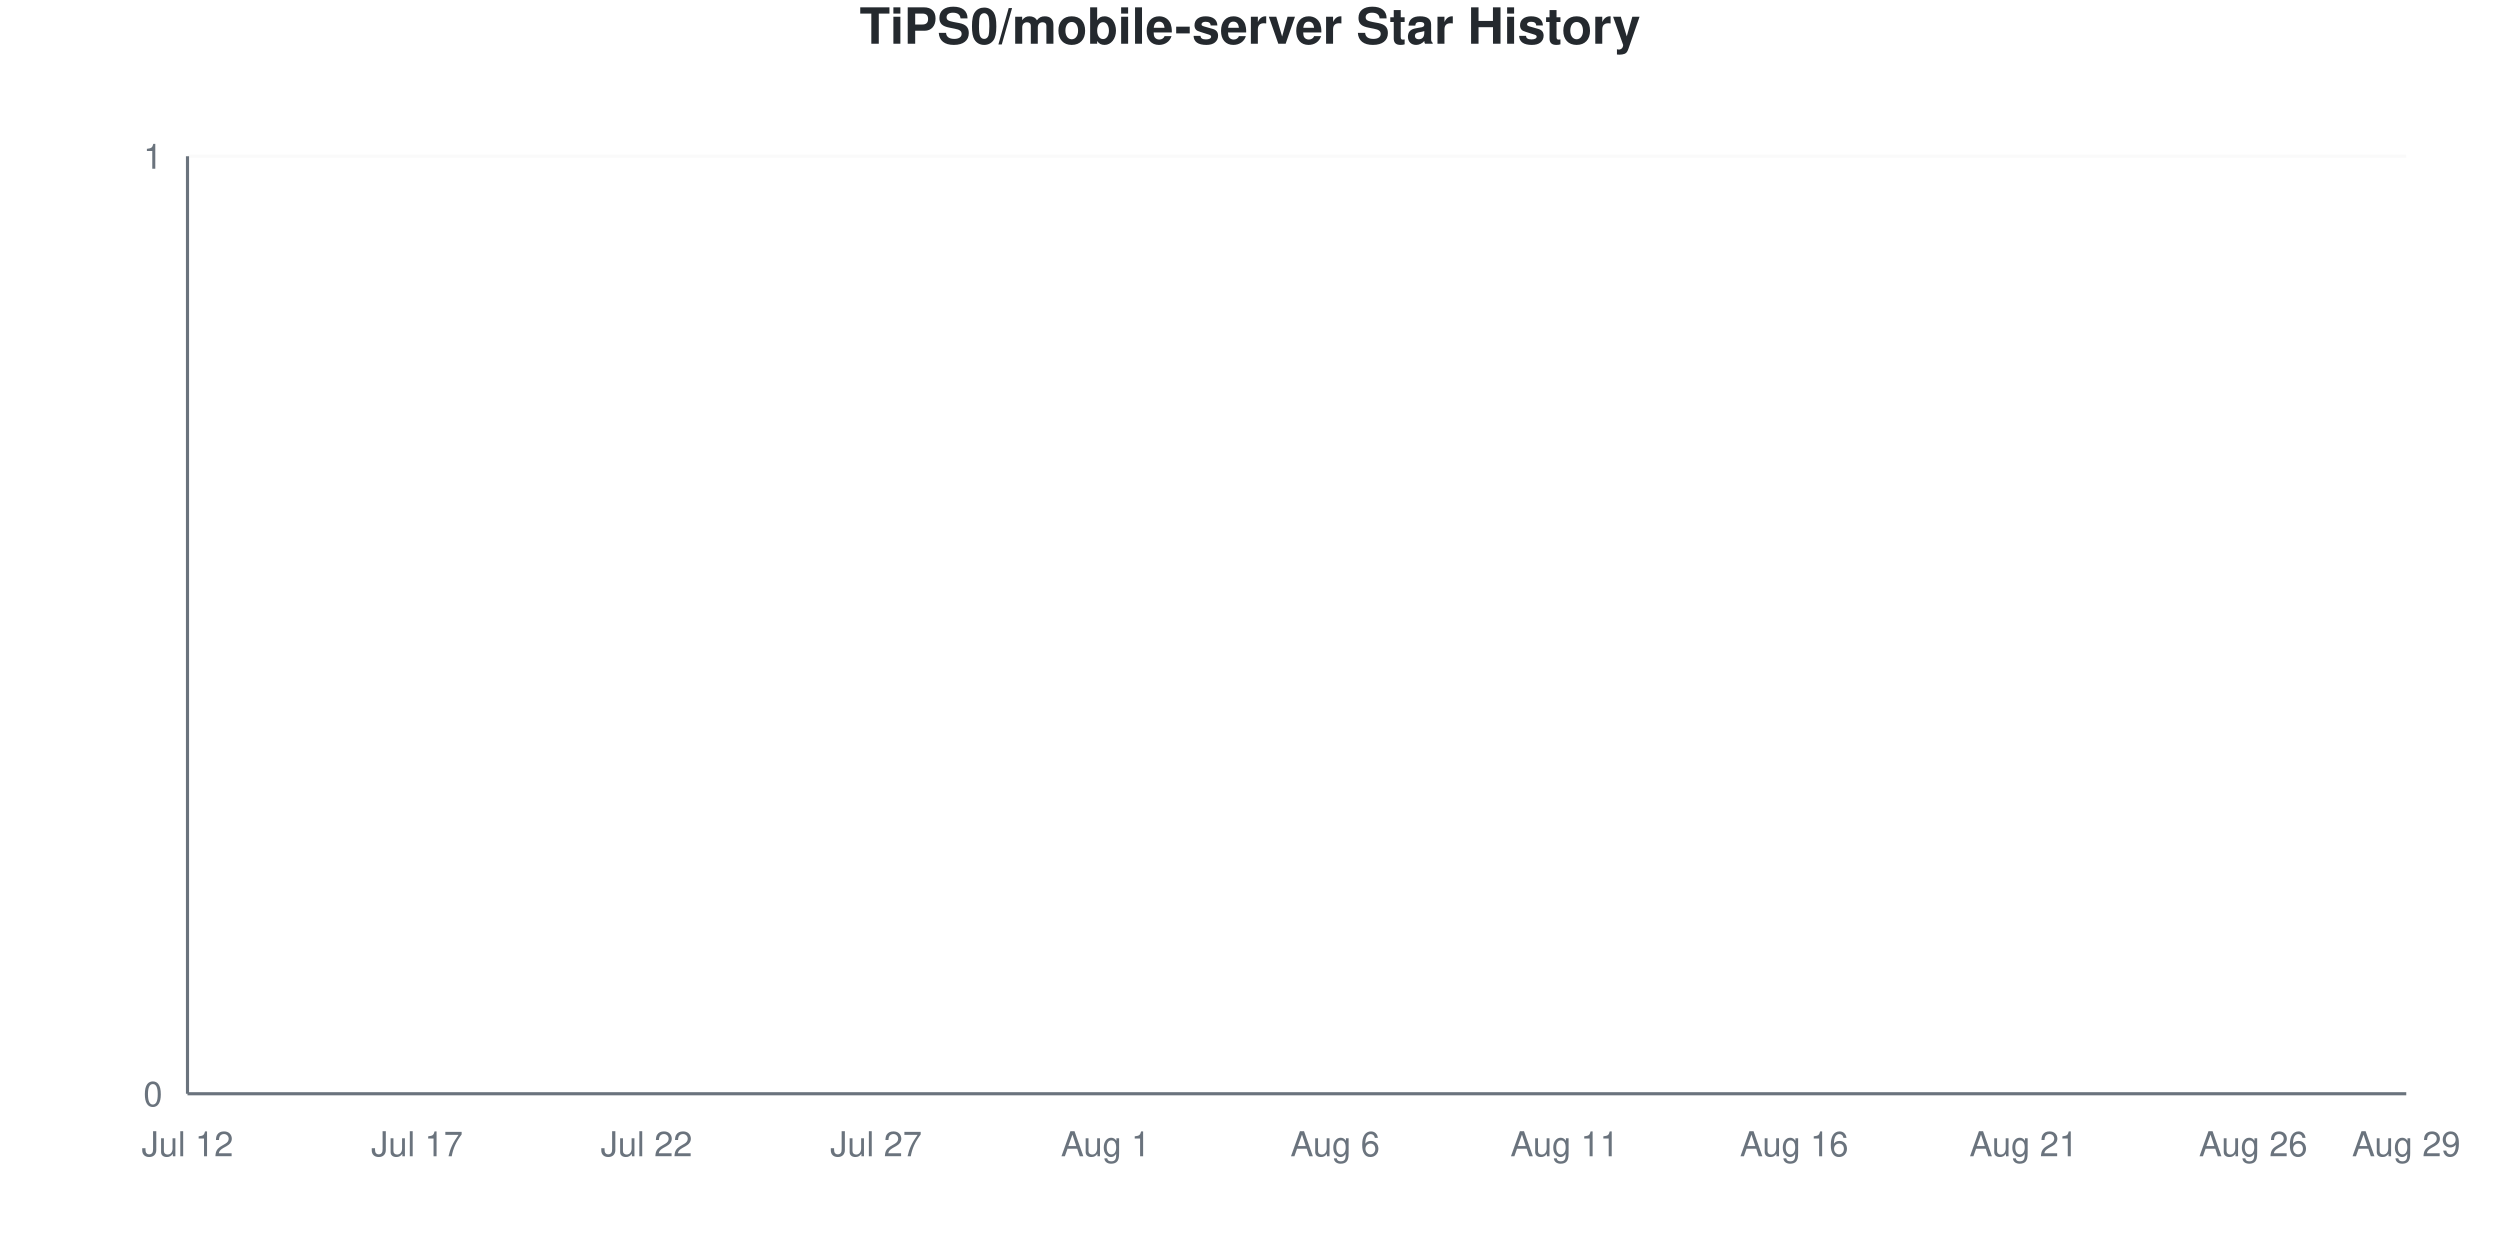
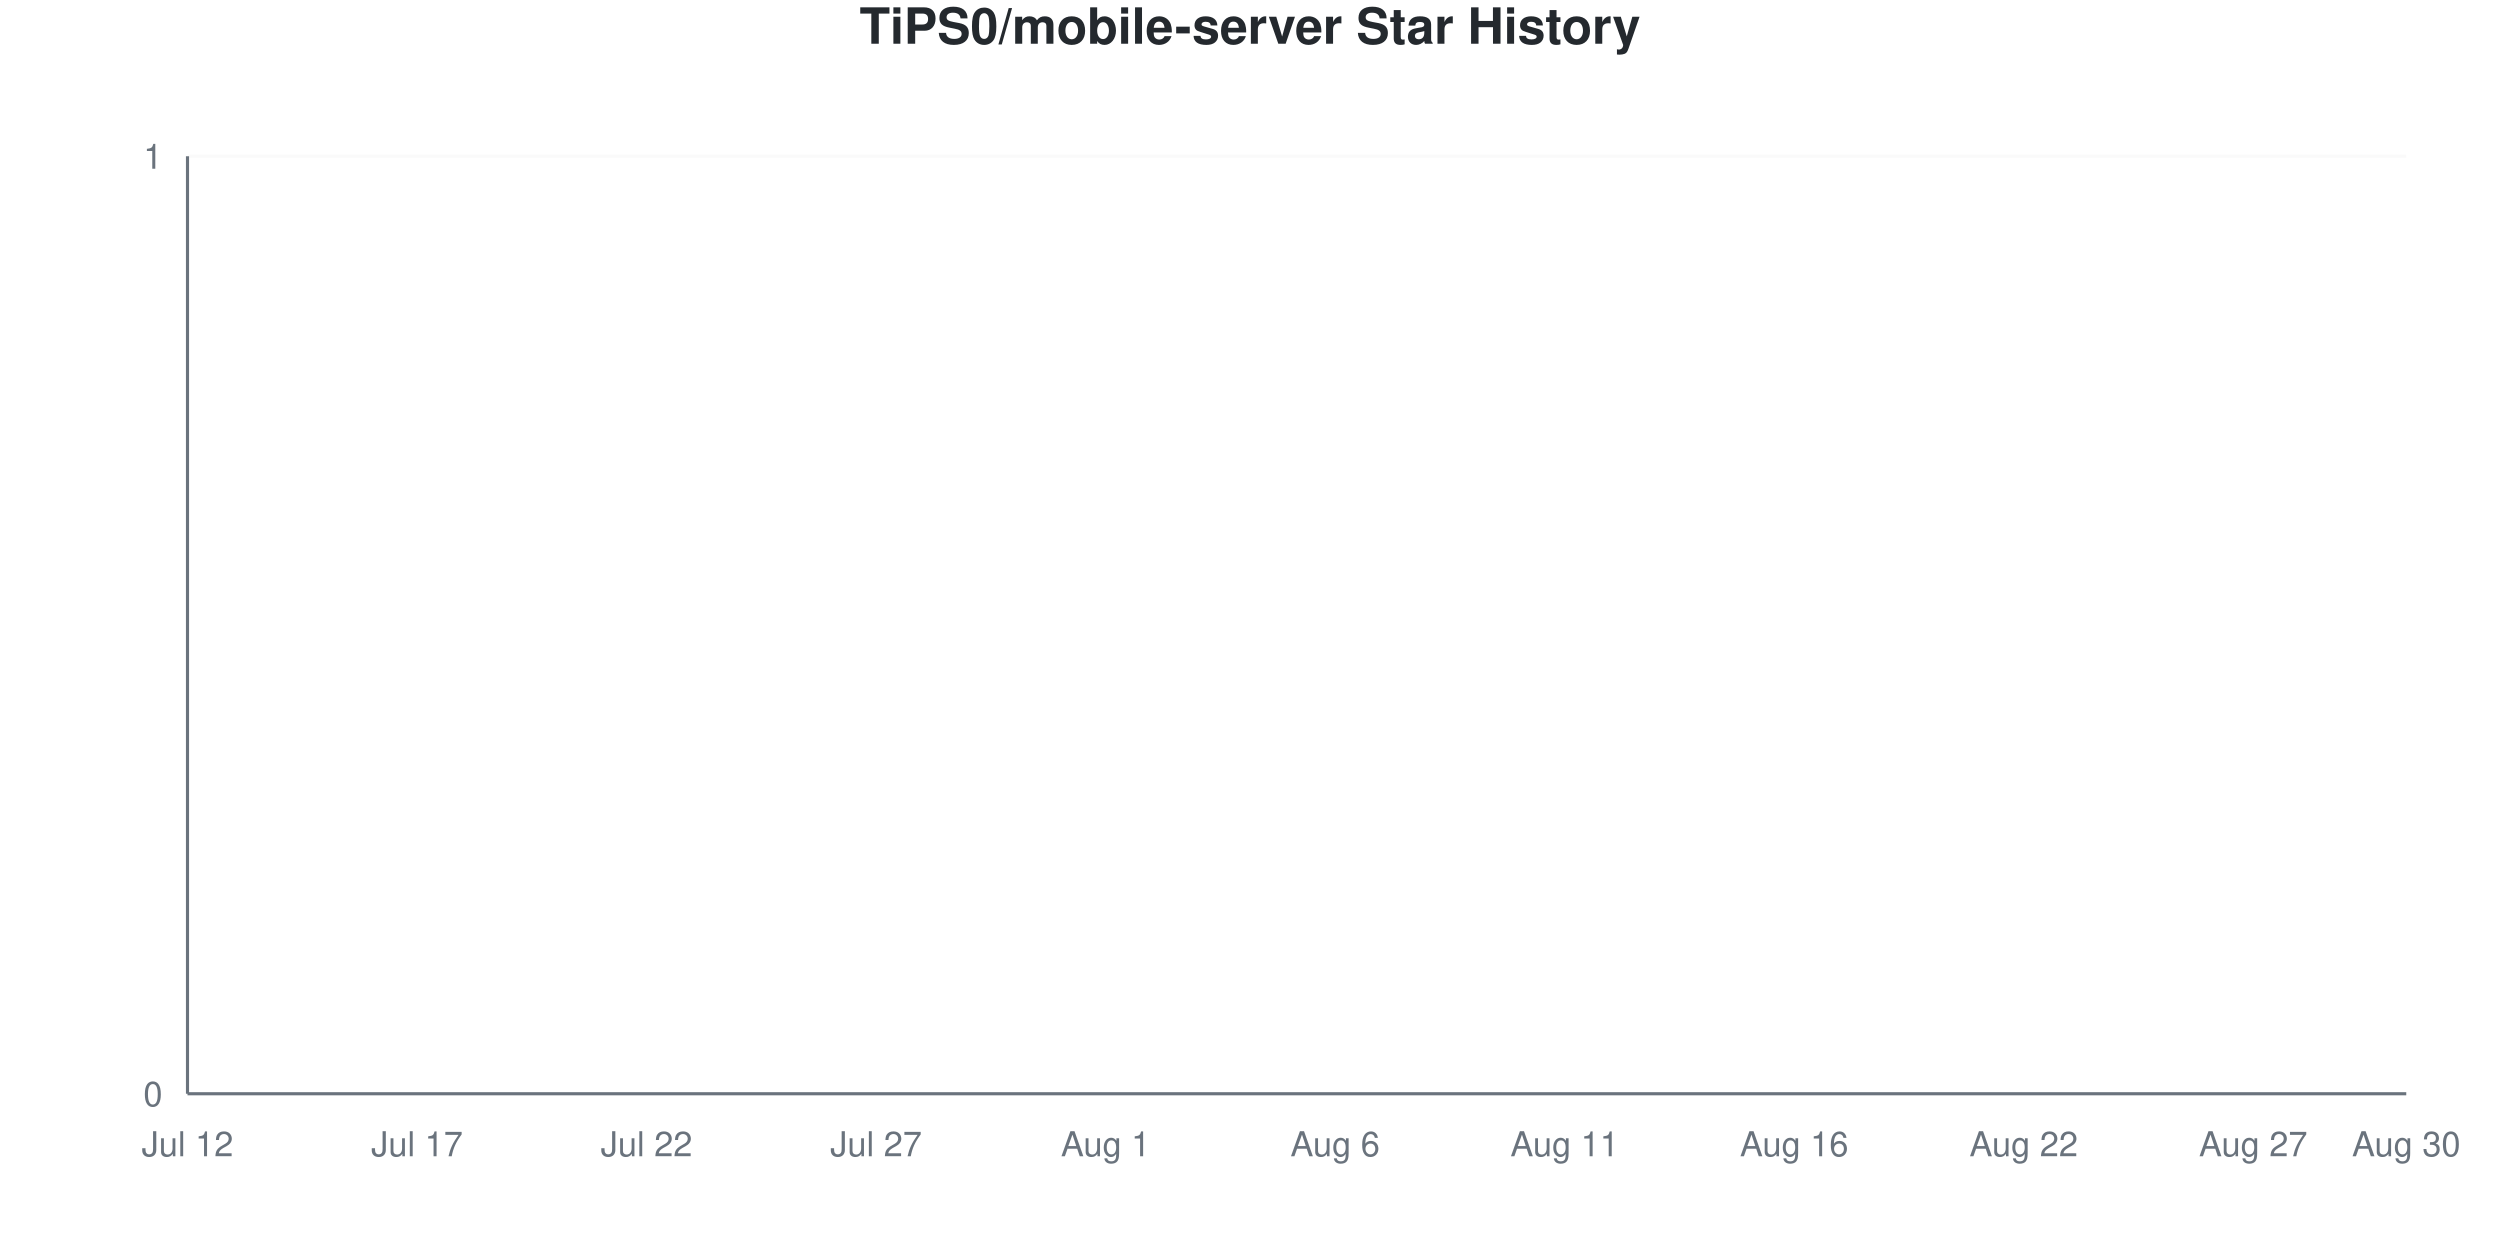
<svg xmlns="http://www.w3.org/2000/svg" viewBox="0 0 800 400" width="800" height="400">
  <style>
    @keyframes drawLine {
      to { stroke-dashoffset: 0; }
    }
    @keyframes fadeInPoint {
      from { opacity: 0; }
      to { opacity: 1; }
    }
    .data-line-0 {
      stroke-dasharray: 1065;
      stroke-dashoffset: 1065;
      animation: drawLine 2s ease-out forwards;
    }
    .data-point {
      opacity: 0;
      animation: fadeInPoint 0.5s ease-out forwards;
    }
    .chart-bg { fill: #fff; }
    .chart-text { fill: #24292e; }
    .chart-muted { fill: #6a737d; }
    .chart-grid { stroke: #eee; }
    .chart-axis { stroke: #6a737d; }
    @media (prefers-color-scheme: dark) {
      .chart-bg { fill: #0d1117; }
      .chart-text { fill: #e6edf3; }
      .chart-muted { fill: #8b949e; }
      .chart-grid { stroke: #21262d; }
      .chart-axis { stroke: #8b949e; }
    }
  </style>
  <rect width="800" height="400" class="chart-bg" />
  <text x="400" y="14" text-anchor="middle" class="chart-text" font-size="16" font-weight="bold" font-family="-apple-system, BlinkMacSystemFont, 'Segoe UI', Helvetica, Arial, sans-serif">TiPS0/mobile-server Star History</text>
  <g class="grid">
    <line x1="60" y1="350" x2="770" y2="350" class="chart-grid" stroke-opacity="0.3" />
    <text x="52" y="354" text-anchor="end" class="chart-muted" font-size="11" font-family="-apple-system, BlinkMacSystemFont, 'Segoe UI', Helvetica, Arial, sans-serif">0</text>
    <line x1="60" y1="50" x2="770" y2="50" class="chart-grid" stroke-opacity="0.3" />
    <text x="52" y="54" text-anchor="end" class="chart-muted" font-size="11" font-family="-apple-system, BlinkMacSystemFont, 'Segoe UI', Helvetica, Arial, sans-serif">1</text>
  </g>
  <g class="milestones">
    
  </g>
  <g class="x-axis">
    <text x="60" y="370" text-anchor="middle" class="chart-muted" font-size="11" font-family="-apple-system, BlinkMacSystemFont, 'Segoe UI', Helvetica, Arial, sans-serif">Jul 12</text>
    <text x="133.448" y="370" text-anchor="middle" class="chart-muted" font-size="11" font-family="-apple-system, BlinkMacSystemFont, 'Segoe UI', Helvetica, Arial, sans-serif">Jul 17</text>
    <text x="206.897" y="370" text-anchor="middle" class="chart-muted" font-size="11" font-family="-apple-system, BlinkMacSystemFont, 'Segoe UI', Helvetica, Arial, sans-serif">Jul 22</text>
    <text x="280.345" y="370" text-anchor="middle" class="chart-muted" font-size="11" font-family="-apple-system, BlinkMacSystemFont, 'Segoe UI', Helvetica, Arial, sans-serif">Jul 27</text>
    <text x="353.793" y="370" text-anchor="middle" class="chart-muted" font-size="11" font-family="-apple-system, BlinkMacSystemFont, 'Segoe UI', Helvetica, Arial, sans-serif">Aug 1</text>
    <text x="427.241" y="370" text-anchor="middle" class="chart-muted" font-size="11" font-family="-apple-system, BlinkMacSystemFont, 'Segoe UI', Helvetica, Arial, sans-serif">Aug 6</text>
    <text x="500.69" y="370" text-anchor="middle" class="chart-muted" font-size="11" font-family="-apple-system, BlinkMacSystemFont, 'Segoe UI', Helvetica, Arial, sans-serif">Aug 11</text>
    <text x="574.138" y="370" text-anchor="middle" class="chart-muted" font-size="11" font-family="-apple-system, BlinkMacSystemFont, 'Segoe UI', Helvetica, Arial, sans-serif">Aug 16</text>
-     <text x="647.586" y="370" text-anchor="middle" class="chart-muted" font-size="11" font-family="-apple-system, BlinkMacSystemFont, 'Segoe UI', Helvetica, Arial, sans-serif">Aug 21</text>
-     <text x="721.034" y="370" text-anchor="middle" class="chart-muted" font-size="11" font-family="-apple-system, BlinkMacSystemFont, 'Segoe UI', Helvetica, Arial, sans-serif">Aug 26</text>
-     <text x="770" y="370" text-anchor="middle" class="chart-muted" font-size="11" font-family="-apple-system, BlinkMacSystemFont, 'Segoe UI', Helvetica, Arial, sans-serif">Aug 29</text>
+     <text x="647.586" y="370" text-anchor="middle" class="chart-muted" font-size="11" font-family="-apple-system, BlinkMacSystemFont, 'Segoe UI', Helvetica, Arial, sans-serif">Aug 22</text>
+     <text x="721.034" y="370" text-anchor="middle" class="chart-muted" font-size="11" font-family="-apple-system, BlinkMacSystemFont, 'Segoe UI', Helvetica, Arial, sans-serif">Aug 27</text>
+     <text x="770" y="370" text-anchor="middle" class="chart-muted" font-size="11" font-family="-apple-system, BlinkMacSystemFont, 'Segoe UI', Helvetica, Arial, sans-serif">Aug 30</text>
  </g>
  <line x1="60" y1="50" x2="60" y2="350" class="chart-axis" stroke-width="1" />
  <line x1="60" y1="350" x2="770" y2="350" class="chart-axis" stroke-width="1" />
  <path d="M60,350 L60,350 C68.161,350 76.322,350 84.483,350 C92.644,350 100.805,350 108.966,350 C117.126,350 125.287,350 133.448,350 C141.609,350 149.77,350 157.931,350 C166.092,350 174.253,350 182.414,350 C190.575,350 198.736,350 206.897,350 C215.057,350 223.218,350 231.379,350 C239.54,350 247.701,350 255.862,350 C264.023,350 272.184,350 280.345,350 C288.506,350 296.667,350 304.828,350 C312.989,350 321.149,350 329.31,350 C337.471,350 345.632,350 353.793,350 C361.954,350 370.115,350 378.276,350 C386.437,350 394.598,350 402.759,350 C410.92,350 419.08,350 427.241,350 C435.402,350 443.563,350 451.724,350 C459.885,350 468.046,350 476.207,350 C484.368,350 492.529,350 500.69,350 C508.851,350 517.011,350 525.172,350 C533.333,350 541.494,350 549.655,350 C557.816,350 565.977,350 574.138,350 C582.299,350 590.46,350 598.621,350 C606.782,350 614.943,350 623.103,350 C631.264,350 639.425,350 647.586,350 C655.747,350 663.908,350 672.069,350 C680.23,350 688.391,350 696.552,350 C704.713,350 712.874,350 721.034,350 C729.195,350 737.356,350 745.517,350 C753.678,350 761.839,350 770,350 L770,350 L60,350 Z" fill="#dfb317" fill-opacity="0.1" />
  <path d="M60,350 L60,350 C68.161,350 76.322,350 84.483,350 C92.644,350 100.805,350 108.966,350 C117.126,350 125.287,350 133.448,350 C141.609,350 149.77,350 157.931,350 C166.092,350 174.253,350 182.414,350 C190.575,350 198.736,350 206.897,350 C215.057,350 223.218,350 231.379,350 C239.54,350 247.701,350 255.862,350 C264.023,350 272.184,350 280.345,350 C288.506,350 296.667,350 304.828,350 C312.989,350 321.149,350 329.31,350 C337.471,350 345.632,350 353.793,350 C361.954,350 370.115,350 378.276,350 C386.437,350 394.598,350 402.759,350 C410.92,350 419.08,350 427.241,350 C435.402,350 443.563,350 451.724,350 C459.885,350 468.046,350 476.207,350 C484.368,350 492.529,350 500.69,350 C508.851,350 517.011,350 525.172,350 C533.333,350 541.494,350 549.655,350 C557.816,350 565.977,350 574.138,350 C582.299,350 590.46,350 598.621,350 C606.782,350 614.943,350 623.103,350 C631.264,350 639.425,350 647.586,350 C655.747,350 663.908,350 672.069,350 C680.23,350 688.391,350 696.552,350 C704.713,350 712.874,350 721.034,350 C729.195,350 737.356,350 745.517,350 C753.678,350 761.839,350 770,350" fill="none" stroke="#dfb317" stroke-width="2.5" class="data-line-0" />
  <g class="points">
    <circle cx="60" cy="350" r="4" fill="#dfb317" class="data-point" style="animation-delay: 1.50s" />
    <circle cx="84.483" cy="350" r="4" fill="#dfb317" class="data-point" style="animation-delay: 1.55s" />
    <circle cx="108.966" cy="350" r="4" fill="#dfb317" class="data-point" style="animation-delay: 1.60s" />
    <circle cx="133.448" cy="350" r="4" fill="#dfb317" class="data-point" style="animation-delay: 1.65s" />
    <circle cx="157.931" cy="350" r="4" fill="#dfb317" class="data-point" style="animation-delay: 1.70s" />
    <circle cx="182.414" cy="350" r="4" fill="#dfb317" class="data-point" style="animation-delay: 1.75s" />
    <circle cx="206.897" cy="350" r="4" fill="#dfb317" class="data-point" style="animation-delay: 1.80s" />
    <circle cx="231.379" cy="350" r="4" fill="#dfb317" class="data-point" style="animation-delay: 1.85s" />
    <circle cx="255.862" cy="350" r="4" fill="#dfb317" class="data-point" style="animation-delay: 1.90s" />
    <circle cx="280.345" cy="350" r="4" fill="#dfb317" class="data-point" style="animation-delay: 1.95s" />
    <circle cx="304.828" cy="350" r="4" fill="#dfb317" class="data-point" style="animation-delay: 2.00s" />
    <circle cx="329.31" cy="350" r="4" fill="#dfb317" class="data-point" style="animation-delay: 2.05s" />
    <circle cx="353.793" cy="350" r="4" fill="#dfb317" class="data-point" style="animation-delay: 2.10s" />
    <circle cx="378.276" cy="350" r="4" fill="#dfb317" class="data-point" style="animation-delay: 2.15s" />
    <circle cx="402.759" cy="350" r="4" fill="#dfb317" class="data-point" style="animation-delay: 2.20s" />
    <circle cx="427.241" cy="350" r="4" fill="#dfb317" class="data-point" style="animation-delay: 2.25s" />
    <circle cx="451.724" cy="350" r="4" fill="#dfb317" class="data-point" style="animation-delay: 2.30s" />
    <circle cx="476.207" cy="350" r="4" fill="#dfb317" class="data-point" style="animation-delay: 2.35s" />
    <circle cx="500.69" cy="350" r="4" fill="#dfb317" class="data-point" style="animation-delay: 2.40s" />
    <circle cx="525.172" cy="350" r="4" fill="#dfb317" class="data-point" style="animation-delay: 2.45s" />
    <circle cx="549.655" cy="350" r="4" fill="#dfb317" class="data-point" style="animation-delay: 2.50s" />
    <circle cx="574.138" cy="350" r="4" fill="#dfb317" class="data-point" style="animation-delay: 2.55s" />
    <circle cx="598.621" cy="350" r="4" fill="#dfb317" class="data-point" style="animation-delay: 2.60s" />
    <circle cx="623.103" cy="350" r="4" fill="#dfb317" class="data-point" style="animation-delay: 2.65s" />
    <circle cx="647.586" cy="350" r="4" fill="#dfb317" class="data-point" style="animation-delay: 2.70s" />
    <circle cx="672.069" cy="350" r="4" fill="#dfb317" class="data-point" style="animation-delay: 2.75s" />
    <circle cx="696.552" cy="350" r="4" fill="#dfb317" class="data-point" style="animation-delay: 2.80s" />
    <circle cx="721.034" cy="350" r="4" fill="#dfb317" class="data-point" style="animation-delay: 2.85s" />
    <circle cx="745.517" cy="350" r="4" fill="#dfb317" class="data-point" style="animation-delay: 2.90s" />
    <circle cx="770" cy="350" r="4" fill="#dfb317" class="data-point" style="animation-delay: 2.95s" />
  </g>
</svg>
